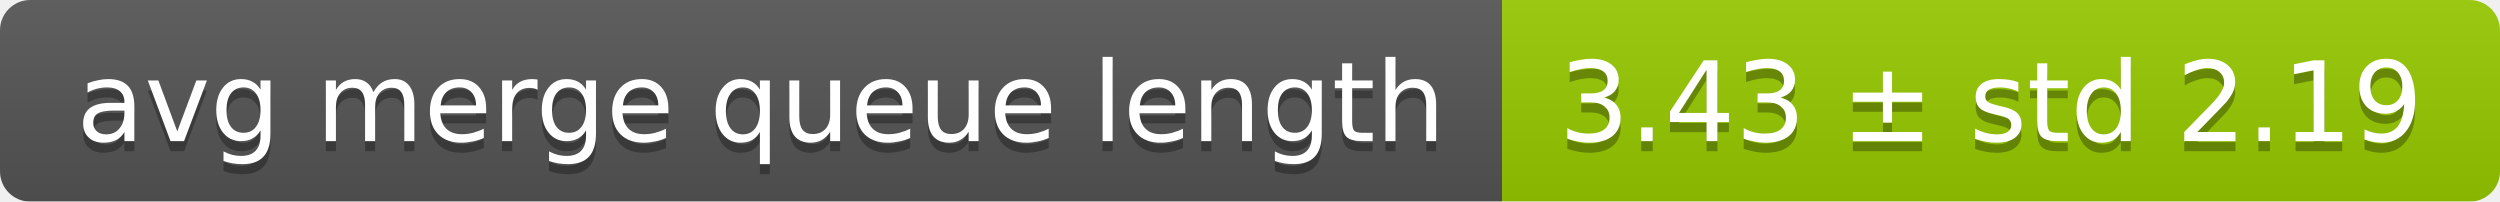
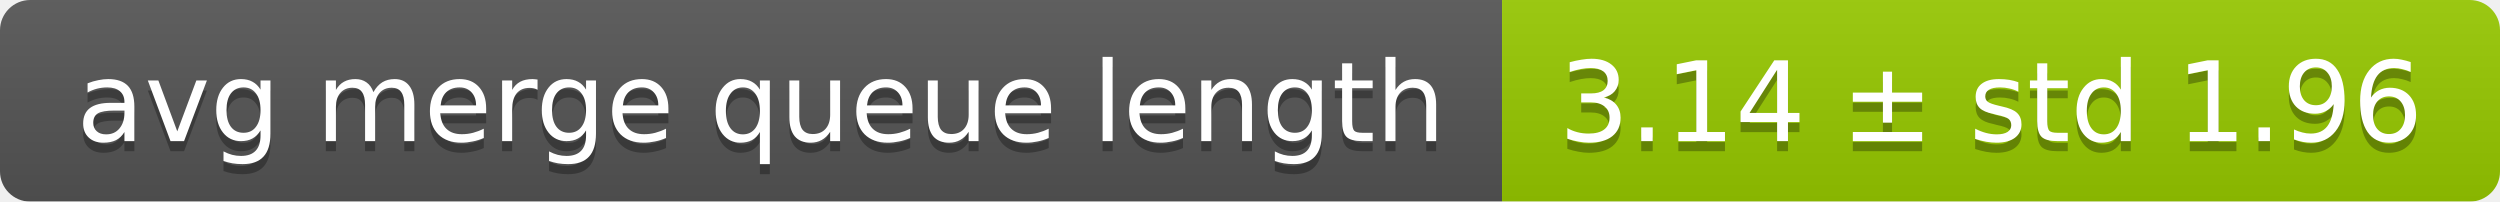
<svg xmlns="http://www.w3.org/2000/svg" width="248" height="20">
  <linearGradient id="smooth" x2="0" y2="100%">
    <stop offset="0" stop-color="#bbb" stop-opacity=".1" />
    <stop offset="1" stop-opacity=".1" />
  </linearGradient>
  <mask id="round">
    <rect width="248" height="20" rx="3" fill="#fff" />
  </mask>
  <g mask="url(#round)">
    <rect width="149" height="20" fill="#555" />
    <rect x="149" width="99" height="20" fill="#97ca00" />
    <rect width="248" height="20" fill="url(#smooth)" />
  </g>
  <g fill="#fff" text-anchor="middle" font-family="DejaVu Sans,Verdana,Geneva,sans-serif" font-size="11">
    <text x="75.5" y="15" fill="#010101" fill-opacity=".3">avg merge queue length</text>
    <text x="75.5" y="14">avg merge queue length</text>
-     <text x="197.5" y="15" fill="#010101" fill-opacity=".3">3.43 ± std 2.19</text>
-     <text x="197.5" y="14">3.43 ± std 2.19</text>
+     <text x="197.5" y="15" fill="#010101" fill-opacity=".3">3.14 ± std 1.96</text>
+     <text x="197.5" y="14">3.14 ± std 1.96</text>
  </g>
</svg>
